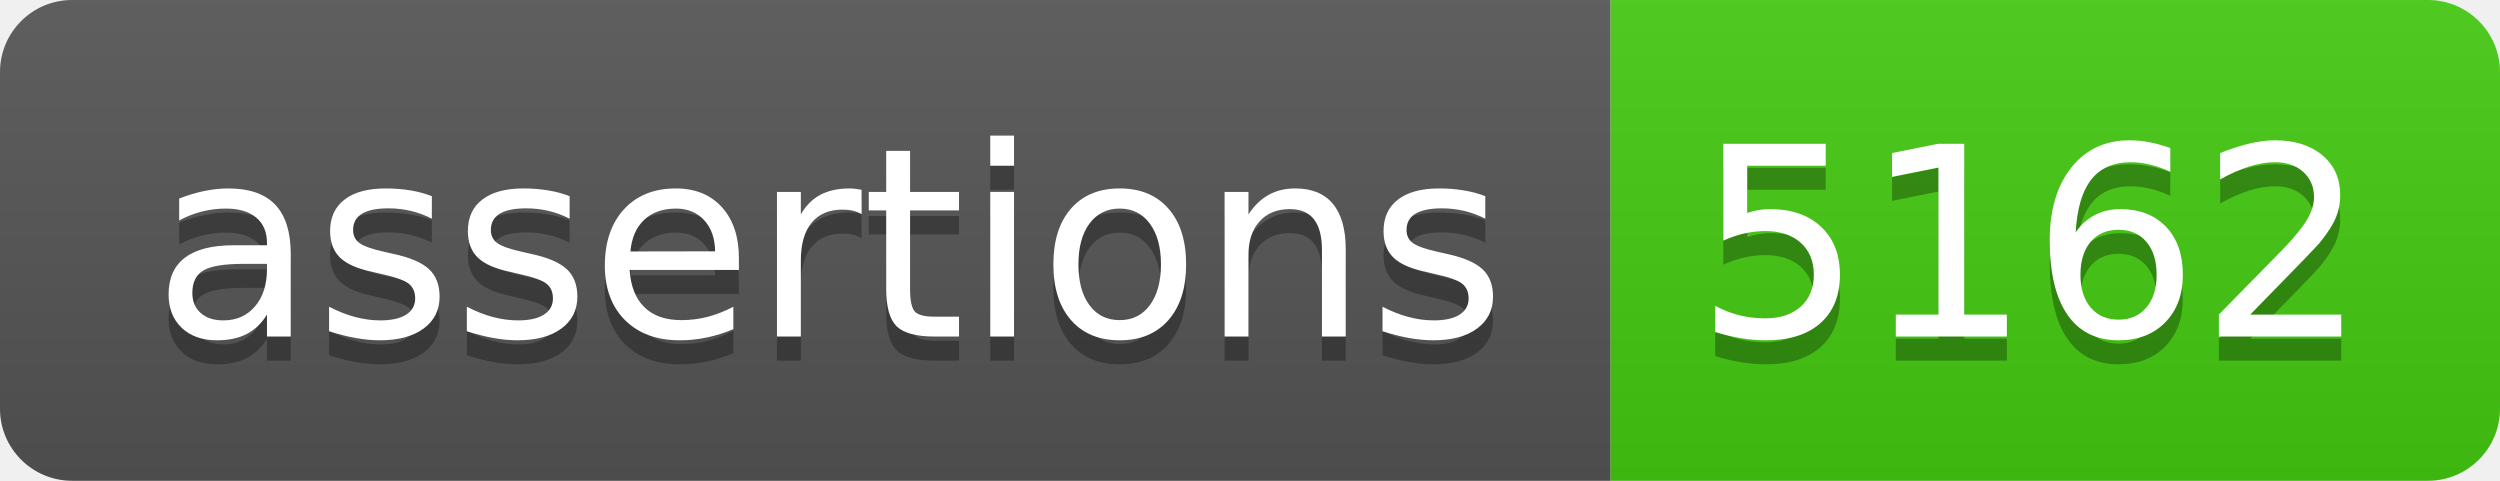
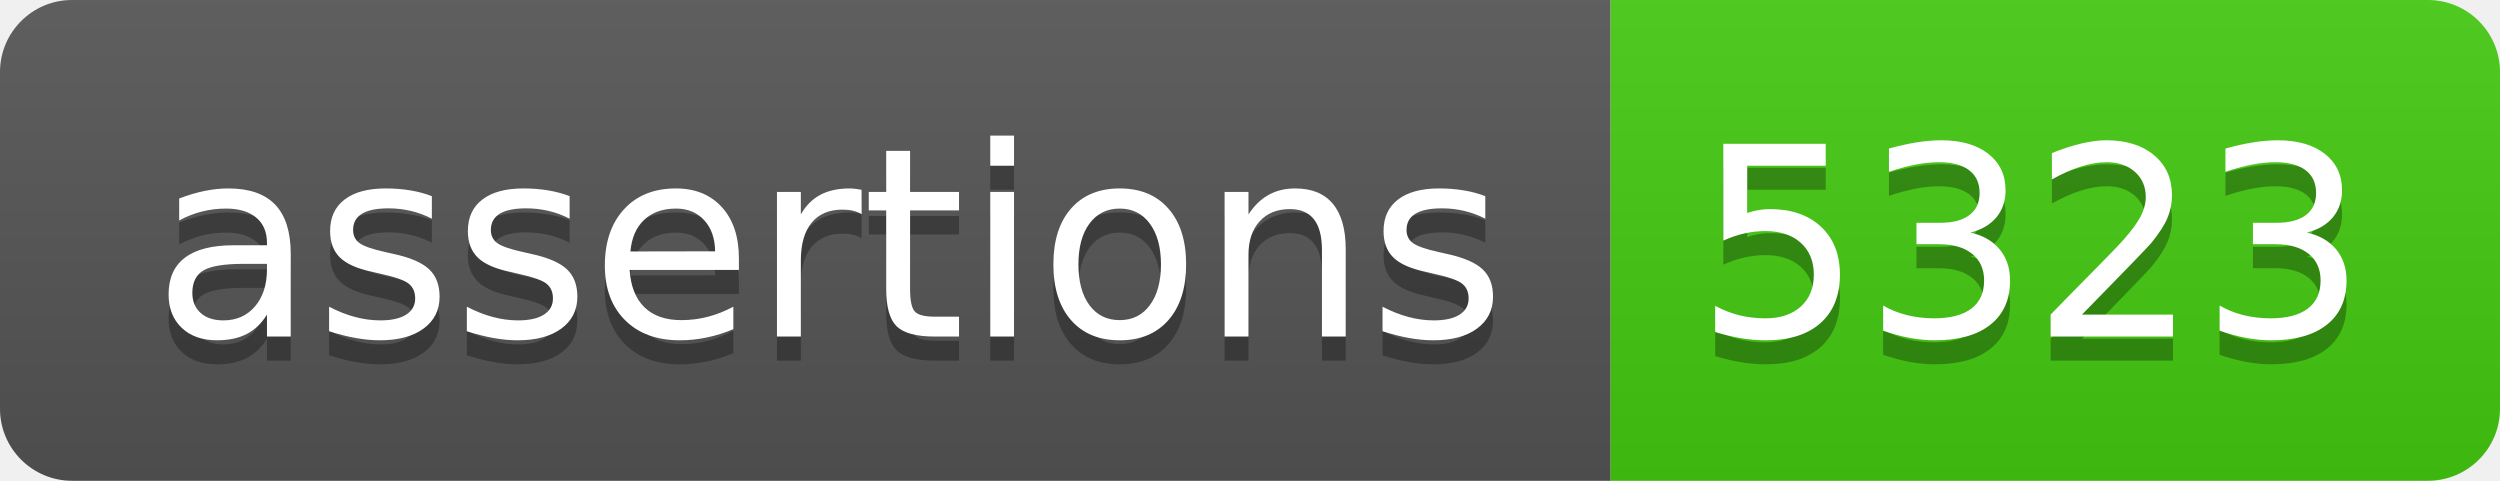
- <svg xmlns="http://www.w3.org/2000/svg" width="104" height="20" role="img" aria-label="assertions: 5162">
+ <svg xmlns="http://www.w3.org/2000/svg" width="104" height="20" role="img" aria-label="assertions: 5323">
  <linearGradient id="s" x2="0" y2="100%">
    <stop offset="0" stop-color="#bbb" stop-opacity=".1" />
    <stop offset="1" stop-opacity=".1" />
  </linearGradient>
  <clipPath id="r">
    <rect width="104" height="20" rx="3" fill="#fff" />
  </clipPath>
  <g clip-path="url(#r)">
    <rect width="67" height="20" fill="#555" />
    <rect x="67" width="37" height="20" fill="#4c1" />
    <rect width="104" height="20" fill="url(#s)" />
  </g>
  <g fill="#fff" text-anchor="middle" font-family="Verdana,Geneva,DejaVu Sans,sans-serif" text-rendering="geometricPrecision" font-size="110">
    <text aria-hidden="true" x="345" y="150" fill="#010101" fill-opacity=".3" transform="scale(.1)" textLength="570">assertions</text>
    <text x="345" y="140" transform="scale(.1)" fill="#fff" textLength="570">assertions</text>
-     <text aria-hidden="true" x="845" y="150" fill="#010101" fill-opacity=".3" transform="scale(.1)" textLength="270">5162</text>
-     <text x="845" y="140" transform="scale(.1)" fill="#fff" textLength="270">5162</text>
+     <text aria-hidden="true" x="845" y="150" fill="#010101" fill-opacity=".3" transform="scale(.1)" textLength="270">5323</text>
+     <text x="845" y="140" transform="scale(.1)" fill="#fff" textLength="270">5323</text>
  </g>
</svg>
